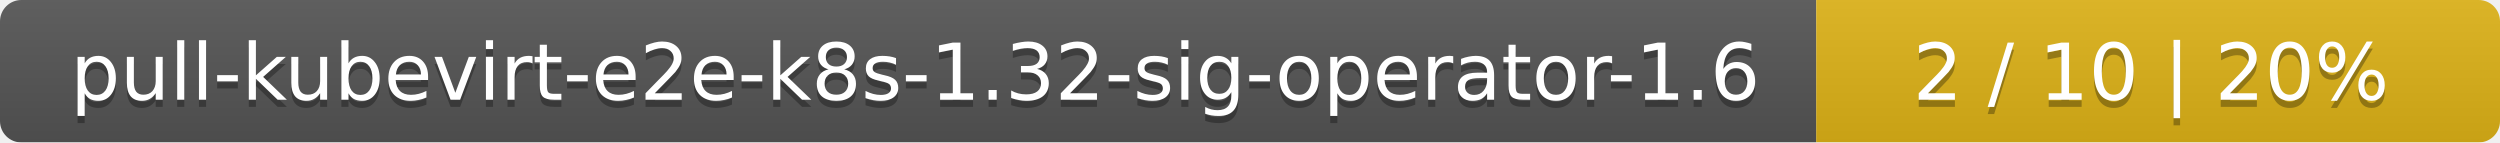
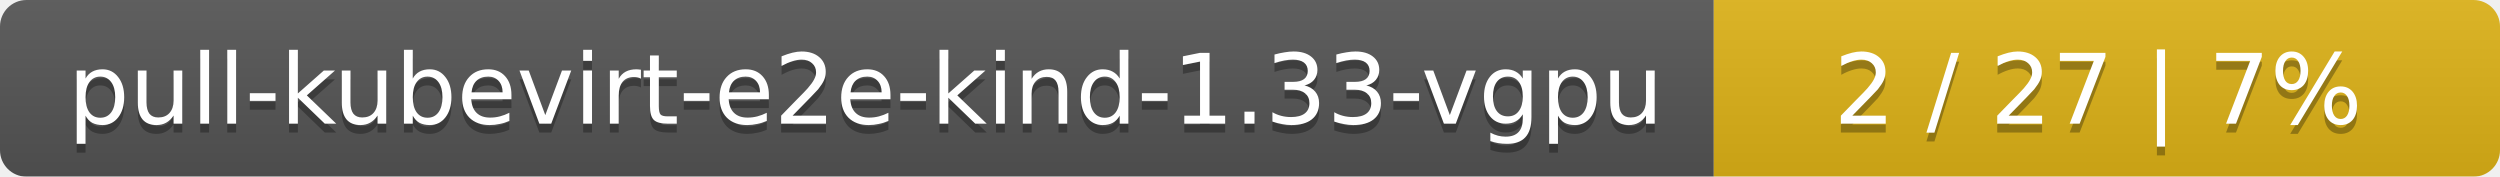
- <svg xmlns="http://www.w3.org/2000/svg" width="351" height="20">
+ <svg xmlns="http://www.w3.org/2000/svg" width="283" height="20">
  <linearGradient id="smooth" x2="0" y2="100%">
    <stop offset="0" stop-color="#bbb" stop-opacity=".1" />
    <stop offset="1" stop-opacity=".1" />
  </linearGradient>
  <mask id="round">
-     <rect width="351" height="20" rx="3" fill="#fff" />
+     <rect width="283" height="20" rx="3" fill="#fff" />
  </mask>
  <g mask="url(#round)">
-     <rect width="255" height="20" fill="#555" />
-     <rect x="255" width="96" height="20" fill="#dfb317" />
-     <rect width="351" height="20" fill="url(#smooth)" />
+     <rect width="194" height="20" fill="#555" />
+     <rect x="194" width="89" height="20" fill="#dfb317" />
+     <rect width="283" height="20" fill="url(#smooth)" />
  </g>
  <g fill="#fff" text-anchor="middle" font-family="DejaVu Sans,Verdana,Geneva,sans-serif" font-size="11">
-     <text x="128.5" y="15" fill="#010101" fill-opacity=".3">pull-kubevirt-e2e-k8s-1.32-sig-operator-1.6</text>
-     <text x="128.5" y="14">pull-kubevirt-e2e-k8s-1.32-sig-operator-1.6</text>
-     <text x="302" y="15" fill="#010101" fill-opacity=".3">2 / 10    |    20%</text>
-     <text x="302" y="14">2 / 10    |    20%</text>
+     <text x="98" y="15" fill="#010101" fill-opacity=".3">pull-kubevirt-e2e-kind-1.33-vgpu</text>
+     <text x="98" y="14">pull-kubevirt-e2e-kind-1.33-vgpu</text>
+     <text x="237.5" y="15" fill="#010101" fill-opacity=".3">2 / 27    |    7%</text>
+     <text x="237.5" y="14">2 / 27    |    7%</text>
  </g>
</svg>
